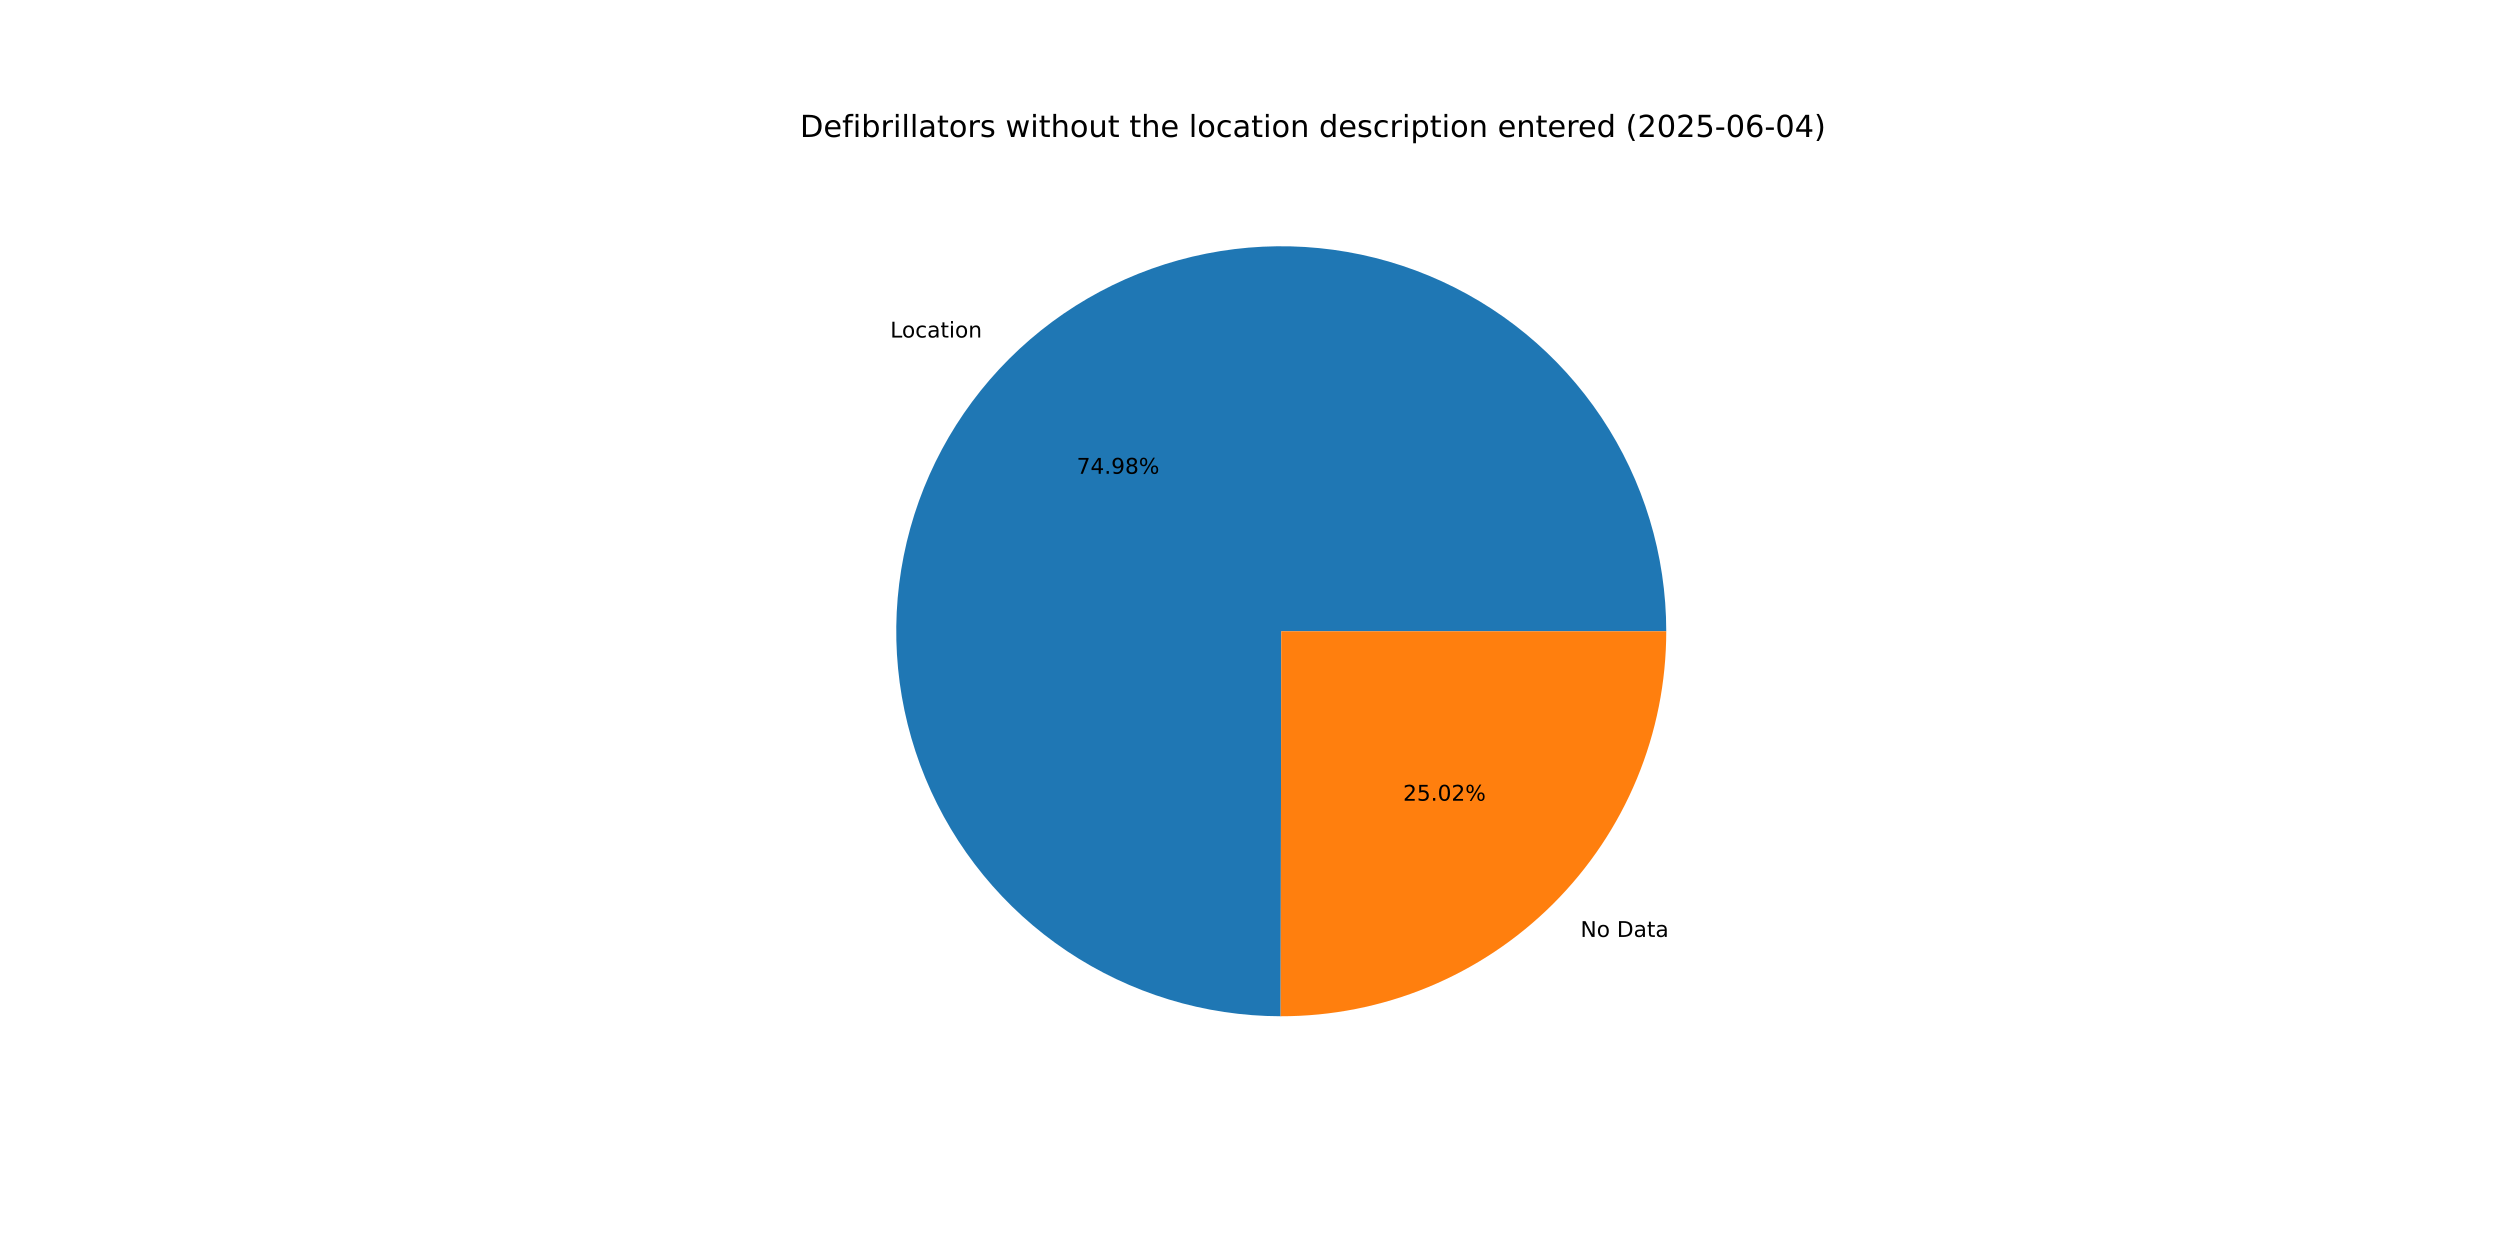
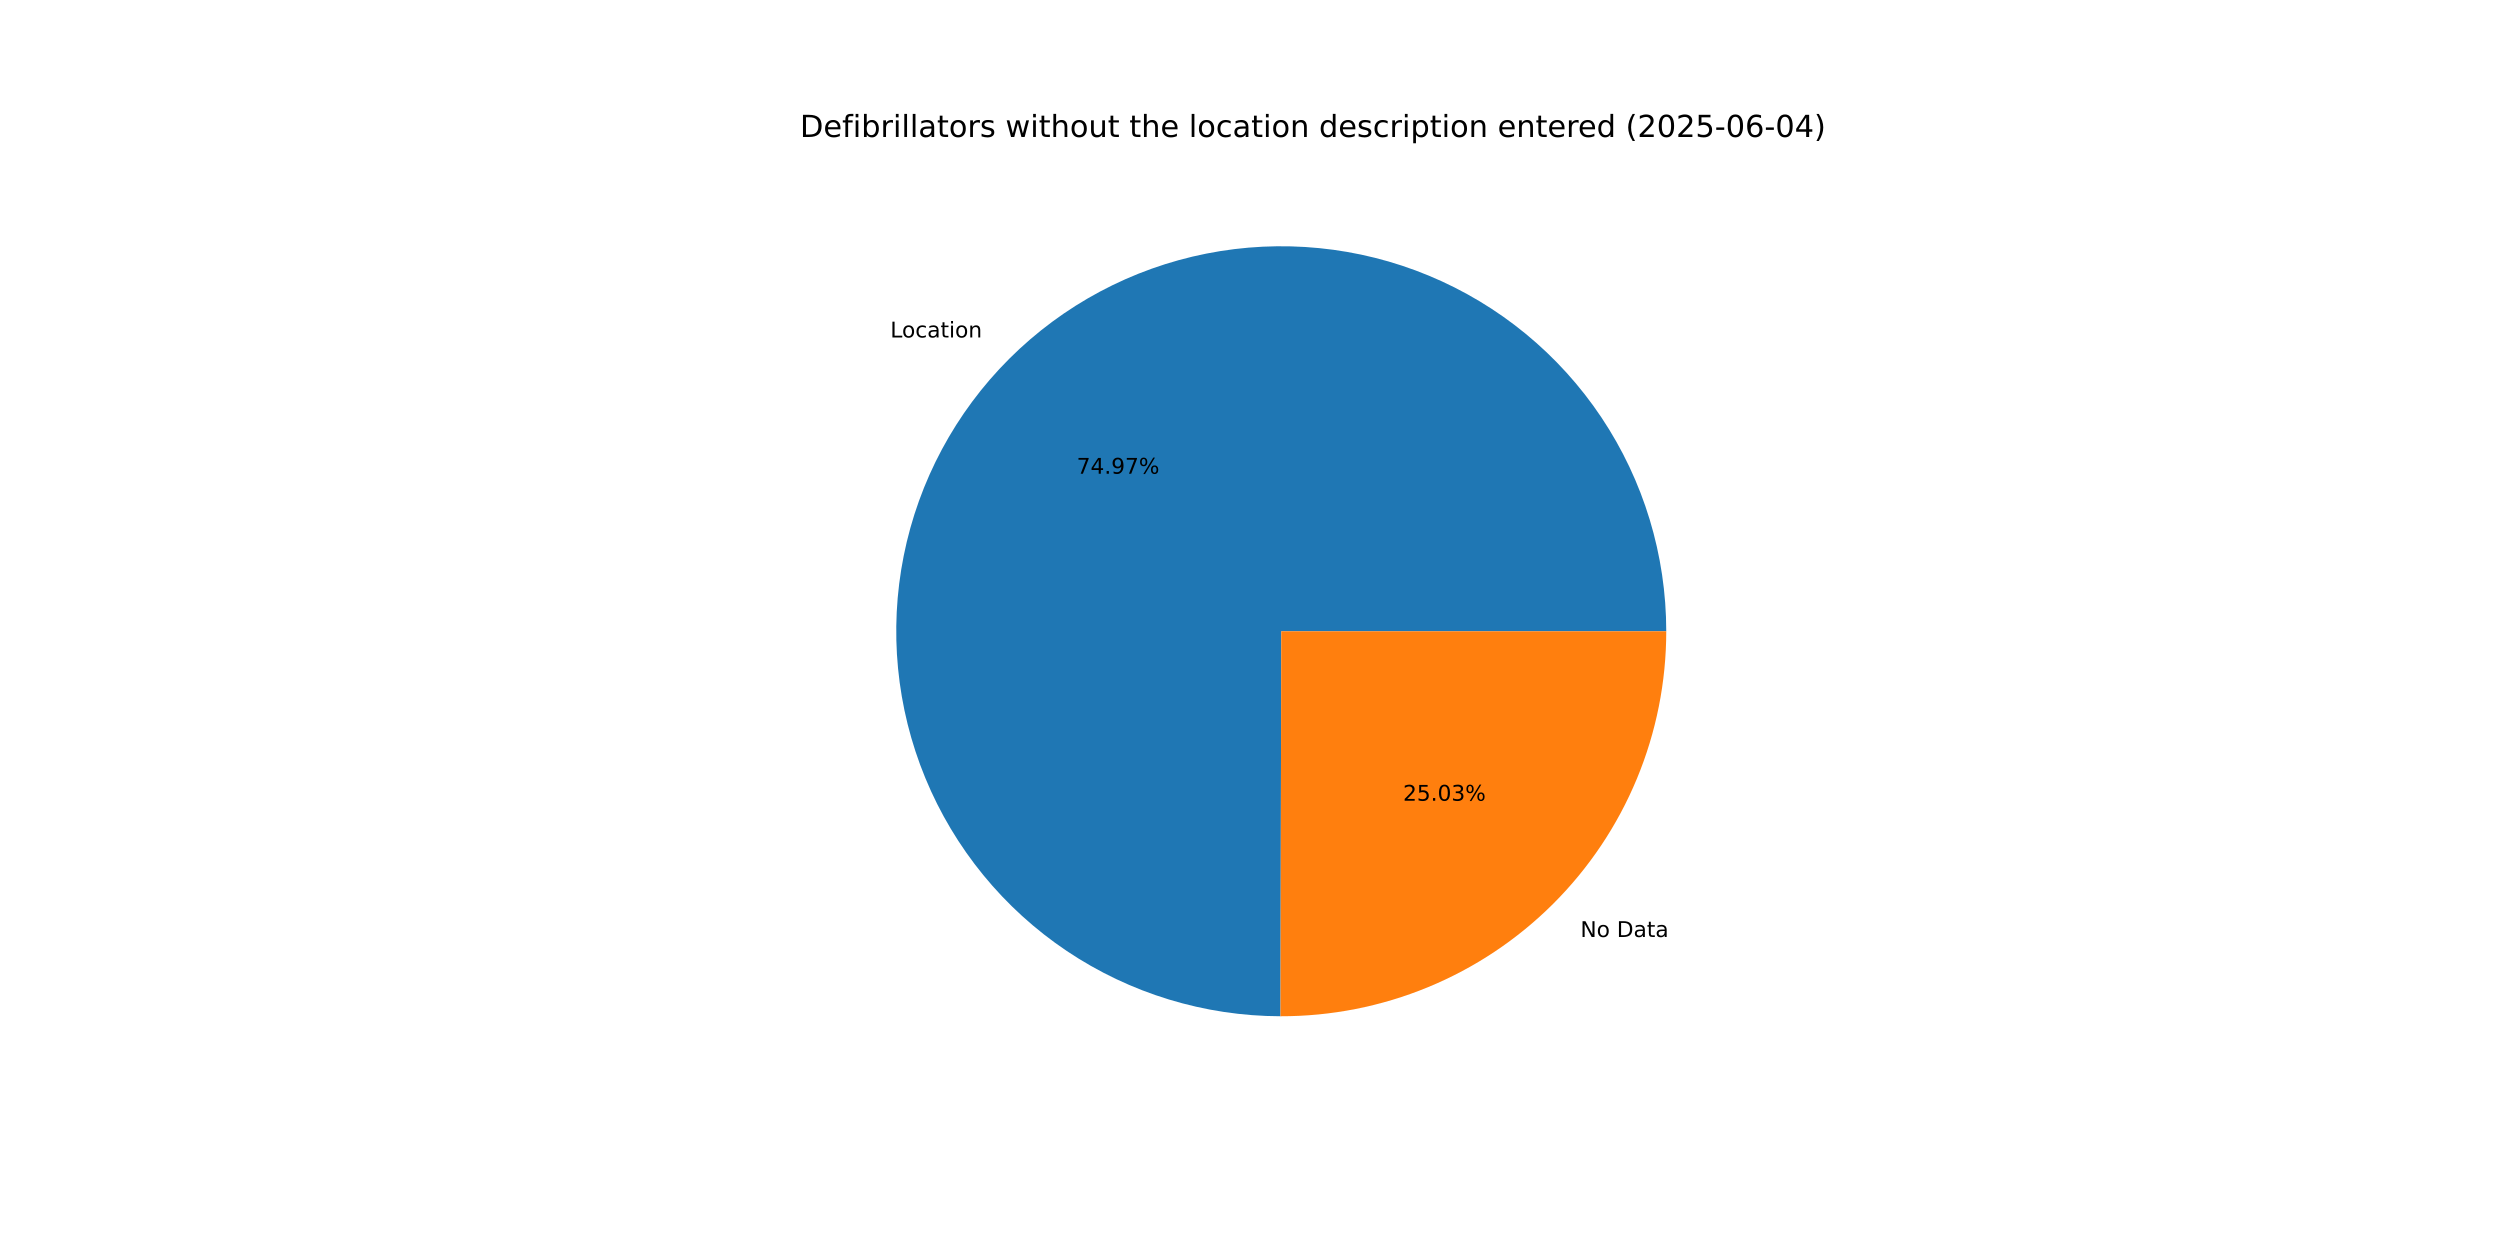
<svg xmlns="http://www.w3.org/2000/svg" xmlns:xlink="http://www.w3.org/1999/xlink" width="1152pt" height="576pt" viewBox="0 0 1152 576" version="1.1">
  <defs>
    <style type="text/css">*{stroke-linejoin: round; stroke-linecap: butt}</style>
  </defs>
  <g id="figure_1">
    <g id="patch_1">
      <path d="M 0 576  L 1152 576  L 1152 0  L 0 0  z " style="fill: #ffffff" />
    </g>
    <g id="axes_1">
      <g id="patch_2">
-         <path d="M 767.808 290.88  C 767.808 255.808 757.408 221.511 737.928 192.346  C 718.449 163.181 690.751 140.437 658.354 127.003  C 625.957 113.569 590.292 110.039 555.89 116.861  C 521.488 123.683 489.869 140.556 465.05 165.337  C 440.231 190.118 423.31 221.71 416.434 256.102  C 409.559 290.494 413.034 326.164 426.418 358.582  C 439.802 391 462.504 418.732 491.639 438.257  C 520.774 457.781 555.055 468.234 590.127 468.288  L 590.4 290.88  z " style="fill: #1f77b4" />
+         <path d="M 767.808 290.88  C 767.808 255.811 757.41 221.517 737.933 192.354  C 718.457 163.19 690.764 140.446 658.371 127.01  C 625.978 113.573 590.317 110.039 555.917 116.855  C 521.517 123.672 489.898 140.538 465.077 165.311  C 440.255 190.084 423.327 221.67 416.443 256.056  C 409.56 290.443 413.024 326.111 426.397 358.53  C 439.77 390.949 462.459 418.687 491.585 438.22  C 520.71 457.753 554.984 468.219 590.053 468.288  L 590.4 290.88  z " style="fill: #1f77b4" />
      </g>
      <g id="patch_3">
-         <path d="M 590.127 468.288  C 613.447 468.324 636.547 463.761 658.102 454.862  C 679.657 445.963 699.247 432.9 715.75 416.423  C 732.252 399.946 745.345 380.376 754.277 358.834  C 763.21 337.293 767.808 314.2 767.808 290.88  L 590.4 290.88  z " style="fill: #ff7f0e" />
+         <path d="M 590.053 468.288  C 613.379 468.333 636.487 463.778 658.05 454.883  C 679.614 445.988 699.213 432.927 715.724 416.449  C 732.234 399.971 745.333 380.398 754.27 358.851  C 763.207 337.305 767.808 314.206 767.808 290.88  L 590.4 290.88  z " style="fill: #ff7f0e" />
      </g>
      <g id="matplotlib.axis_1" />
      <g id="matplotlib.axis_2" />
      <g id="text_1">
-         <g transform="translate(410.2183 155.5422) scale(0.1 -0.1)">
+         <g transform="translate(410.2473 155.5133) scale(0.1 -0.1)">
          <defs>
            <path id="DejaVuSans-4c" d="M 628 4666  L 1259 4666  L 1259 531  L 3531 531  L 3531 0  L 628 0  L 628 4666  z " transform="scale(0.015625)" />
            <path id="DejaVuSans-6f" d="M 1959 3097  Q 1497 3097 1228 2736  Q 959 2375 959 1747  Q 959 1119 1226 758  Q 1494 397 1959 397  Q 2419 397 2687 759  Q 2956 1122 2956 1747  Q 2956 2369 2687 2733  Q 2419 3097 1959 3097  z M 1959 3584  Q 2709 3584 3137 3096  Q 3566 2609 3566 1747  Q 3566 888 3137 398  Q 2709 -91 1959 -91  Q 1206 -91 779 398  Q 353 888 353 1747  Q 353 2609 779 3096  Q 1206 3584 1959 3584  z " transform="scale(0.015625)" />
            <path id="DejaVuSans-63" d="M 3122 3366  L 3122 2828  Q 2878 2963 2633 3030  Q 2388 3097 2138 3097  Q 1578 3097 1268 2742  Q 959 2388 959 1747  Q 959 1106 1268 751  Q 1578 397 2138 397  Q 2388 397 2633 464  Q 2878 531 3122 666  L 3122 134  Q 2881 22 2623 -34  Q 2366 -91 2075 -91  Q 1284 -91 818 406  Q 353 903 353 1747  Q 353 2603 823 3093  Q 1294 3584 2113 3584  Q 2378 3584 2631 3529  Q 2884 3475 3122 3366  z " transform="scale(0.015625)" />
            <path id="DejaVuSans-61" d="M 2194 1759  Q 1497 1759 1228 1600  Q 959 1441 959 1056  Q 959 750 1161 570  Q 1363 391 1709 391  Q 2188 391 2477 730  Q 2766 1069 2766 1631  L 2766 1759  L 2194 1759  z M 3341 1997  L 3341 0  L 2766 0  L 2766 531  Q 2569 213 2275 61  Q 1981 -91 1556 -91  Q 1019 -91 701 211  Q 384 513 384 1019  Q 384 1609 779 1909  Q 1175 2209 1959 2209  L 2766 2209  L 2766 2266  Q 2766 2663 2505 2880  Q 2244 3097 1772 3097  Q 1472 3097 1187 3025  Q 903 2953 641 2809  L 641 3341  Q 956 3463 1253 3523  Q 1550 3584 1831 3584  Q 2591 3584 2966 3190  Q 3341 2797 3341 1997  z " transform="scale(0.015625)" />
            <path id="DejaVuSans-74" d="M 1172 4494  L 1172 3500  L 2356 3500  L 2356 3053  L 1172 3053  L 1172 1153  Q 1172 725 1289 603  Q 1406 481 1766 481  L 2356 481  L 2356 0  L 1766 0  Q 1100 0 847 248  Q 594 497 594 1153  L 594 3053  L 172 3053  L 172 3500  L 594 3500  L 594 4494  L 1172 4494  z " transform="scale(0.015625)" />
            <path id="DejaVuSans-69" d="M 603 3500  L 1178 3500  L 1178 0  L 603 0  L 603 3500  z M 603 4863  L 1178 4863  L 1178 4134  L 603 4134  L 603 4863  z " transform="scale(0.015625)" />
            <path id="DejaVuSans-6e" d="M 3513 2113  L 3513 0  L 2938 0  L 2938 2094  Q 2938 2591 2744 2837  Q 2550 3084 2163 3084  Q 1697 3084 1428 2787  Q 1159 2491 1159 1978  L 1159 0  L 581 0  L 581 3500  L 1159 3500  L 1159 2956  Q 1366 3272 1645 3428  Q 1925 3584 2291 3584  Q 2894 3584 3203 3211  Q 3513 2838 3513 2113  z " transform="scale(0.015625)" />
          </defs>
          <use xlink:href="#DejaVuSans-4c" />
          <use xlink:href="#DejaVuSans-6f" x="53.963" />
          <use xlink:href="#DejaVuSans-63" x="115.145" />
          <use xlink:href="#DejaVuSans-61" x="170.125" />
          <use xlink:href="#DejaVuSans-74" x="231.404" />
          <use xlink:href="#DejaVuSans-69" x="270.613" />
          <use xlink:href="#DejaVuSans-6f" x="298.396" />
          <use xlink:href="#DejaVuSans-6e" x="359.578" />
        </g>
      </g>
      <g id="text_2">
-         <g transform="translate(496.1252 218.3136) scale(0.1 -0.1)">
+         <g transform="translate(496.1411 218.2979) scale(0.1 -0.1)">
          <defs>
            <path id="DejaVuSans-37" d="M 525 4666  L 3525 4666  L 3525 4397  L 1831 0  L 1172 0  L 2766 4134  L 525 4134  L 525 4666  z " transform="scale(0.015625)" />
            <path id="DejaVuSans-34" d="M 2419 4116  L 825 1625  L 2419 1625  L 2419 4116  z M 2253 4666  L 3047 4666  L 3047 1625  L 3713 1625  L 3713 1100  L 3047 1100  L 3047 0  L 2419 0  L 2419 1100  L 313 1100  L 313 1709  L 2253 4666  z " transform="scale(0.015625)" />
            <path id="DejaVuSans-2e" d="M 684 794  L 1344 794  L 1344 0  L 684 0  L 684 794  z " transform="scale(0.015625)" />
            <path id="DejaVuSans-39" d="M 703 97  L 703 672  Q 941 559 1184 500  Q 1428 441 1663 441  Q 2288 441 2617 861  Q 2947 1281 2994 2138  Q 2813 1869 2534 1725  Q 2256 1581 1919 1581  Q 1219 1581 811 2004  Q 403 2428 403 3163  Q 403 3881 828 4315  Q 1253 4750 1959 4750  Q 2769 4750 3195 4129  Q 3622 3509 3622 2328  Q 3622 1225 3098 567  Q 2575 -91 1691 -91  Q 1453 -91 1209 -44  Q 966 3 703 97  z M 1959 2075  Q 2384 2075 2632 2365  Q 2881 2656 2881 3163  Q 2881 3666 2632 3958  Q 2384 4250 1959 4250  Q 1534 4250 1286 3958  Q 1038 3666 1038 3163  Q 1038 2656 1286 2365  Q 1534 2075 1959 2075  z " transform="scale(0.015625)" />
-             <path id="DejaVuSans-38" d="M 2034 2216  Q 1584 2216 1326 1975  Q 1069 1734 1069 1313  Q 1069 891 1326 650  Q 1584 409 2034 409  Q 2484 409 2743 651  Q 3003 894 3003 1313  Q 3003 1734 2745 1975  Q 2488 2216 2034 2216  z M 1403 2484  Q 997 2584 770 2862  Q 544 3141 544 3541  Q 544 4100 942 4425  Q 1341 4750 2034 4750  Q 2731 4750 3128 4425  Q 3525 4100 3525 3541  Q 3525 3141 3298 2862  Q 3072 2584 2669 2484  Q 3125 2378 3379 2068  Q 3634 1759 3634 1313  Q 3634 634 3220 271  Q 2806 -91 2034 -91  Q 1263 -91 848 271  Q 434 634 434 1313  Q 434 1759 690 2068  Q 947 2378 1403 2484  z M 1172 3481  Q 1172 3119 1398 2916  Q 1625 2713 2034 2713  Q 2441 2713 2670 2916  Q 2900 3119 2900 3481  Q 2900 3844 2670 4047  Q 2441 4250 2034 4250  Q 1625 4250 1398 4047  Q 1172 3844 1172 3481  z " transform="scale(0.015625)" />
            <path id="DejaVuSans-25" d="M 4653 2053  Q 4381 2053 4226 1822  Q 4072 1591 4072 1178  Q 4072 772 4226 539  Q 4381 306 4653 306  Q 4919 306 5073 539  Q 5228 772 5228 1178  Q 5228 1588 5073 1820  Q 4919 2053 4653 2053  z M 4653 2450  Q 5147 2450 5437 2106  Q 5728 1763 5728 1178  Q 5728 594 5436 251  Q 5144 -91 4653 -91  Q 4153 -91 3862 251  Q 3572 594 3572 1178  Q 3572 1766 3864 2108  Q 4156 2450 4653 2450  z M 1428 4353  Q 1159 4353 1004 4120  Q 850 3888 850 3481  Q 850 3069 1003 2837  Q 1156 2606 1428 2606  Q 1700 2606 1854 2837  Q 2009 3069 2009 3481  Q 2009 3884 1853 4118  Q 1697 4353 1428 4353  z M 4250 4750  L 4750 4750  L 1831 -91  L 1331 -91  L 4250 4750  z M 1428 4750  Q 1922 4750 2215 4408  Q 2509 4066 2509 3481  Q 2509 2891 2217 2550  Q 1925 2209 1428 2209  Q 931 2209 642 2551  Q 353 2894 353 3481  Q 353 4063 643 4406  Q 934 4750 1428 4750  z " transform="scale(0.015625)" />
          </defs>
          <use xlink:href="#DejaVuSans-37" />
          <use xlink:href="#DejaVuSans-34" x="63.623" />
          <use xlink:href="#DejaVuSans-2e" x="127.246" />
          <use xlink:href="#DejaVuSans-39" x="159.033" />
-           <use xlink:href="#DejaVuSans-38" x="222.656" />
+           <use xlink:href="#DejaVuSans-37" x="222.656" />
          <use xlink:href="#DejaVuSans-25" x="286.279" />
        </g>
      </g>
      <g id="text_3">
-         <g transform="translate(728.2848 431.7365) scale(0.1 -0.1)">
+         <g transform="translate(728.2559 431.7654) scale(0.1 -0.1)">
          <defs>
            <path id="DejaVuSans-4e" d="M 628 4666  L 1478 4666  L 3547 763  L 3547 4666  L 4159 4666  L 4159 0  L 3309 0  L 1241 3903  L 1241 0  L 628 0  L 628 4666  z " transform="scale(0.015625)" />
            <path id="DejaVuSans-20" transform="scale(0.015625)" />
            <path id="DejaVuSans-44" d="M 1259 4147  L 1259 519  L 2022 519  Q 2988 519 3436 956  Q 3884 1394 3884 2338  Q 3884 3275 3436 3711  Q 2988 4147 2022 4147  L 1259 4147  z M 628 4666  L 1925 4666  Q 3281 4666 3915 4102  Q 4550 3538 4550 2338  Q 4550 1131 3912 565  Q 3275 0 1925 0  L 628 0  L 628 4666  z " transform="scale(0.015625)" />
          </defs>
          <use xlink:href="#DejaVuSans-4e" />
          <use xlink:href="#DejaVuSans-6f" x="74.805" />
          <use xlink:href="#DejaVuSans-20" x="135.986" />
          <use xlink:href="#DejaVuSans-44" x="167.773" />
          <use xlink:href="#DejaVuSans-61" x="244.775" />
          <use xlink:href="#DejaVuSans-74" x="306.055" />
          <use xlink:href="#DejaVuSans-61" x="345.264" />
        </g>
      </g>
      <g id="text_4">
-         <g transform="translate(646.5451 368.9651) scale(0.1 -0.1)">
+         <g transform="translate(646.5293 368.9808) scale(0.1 -0.1)">
          <defs>
            <path id="DejaVuSans-32" d="M 1228 531  L 3431 531  L 3431 0  L 469 0  L 469 531  Q 828 903 1448 1529  Q 2069 2156 2228 2338  Q 2531 2678 2651 2914  Q 2772 3150 2772 3378  Q 2772 3750 2511 3984  Q 2250 4219 1831 4219  Q 1534 4219 1204 4116  Q 875 4013 500 3803  L 500 4441  Q 881 4594 1212 4672  Q 1544 4750 1819 4750  Q 2544 4750 2975 4387  Q 3406 4025 3406 3419  Q 3406 3131 3298 2873  Q 3191 2616 2906 2266  Q 2828 2175 2409 1742  Q 1991 1309 1228 531  z " transform="scale(0.015625)" />
            <path id="DejaVuSans-35" d="M 691 4666  L 3169 4666  L 3169 4134  L 1269 4134  L 1269 2991  Q 1406 3038 1543 3061  Q 1681 3084 1819 3084  Q 2600 3084 3056 2656  Q 3513 2228 3513 1497  Q 3513 744 3044 326  Q 2575 -91 1722 -91  Q 1428 -91 1123 -41  Q 819 9 494 109  L 494 744  Q 775 591 1075 516  Q 1375 441 1709 441  Q 2250 441 2565 725  Q 2881 1009 2881 1497  Q 2881 1984 2565 2268  Q 2250 2553 1709 2553  Q 1456 2553 1204 2497  Q 953 2441 691 2322  L 691 4666  z " transform="scale(0.015625)" />
            <path id="DejaVuSans-30" d="M 2034 4250  Q 1547 4250 1301 3770  Q 1056 3291 1056 2328  Q 1056 1369 1301 889  Q 1547 409 2034 409  Q 2525 409 2770 889  Q 3016 1369 3016 2328  Q 3016 3291 2770 3770  Q 2525 4250 2034 4250  z M 2034 4750  Q 2819 4750 3233 4129  Q 3647 3509 3647 2328  Q 3647 1150 3233 529  Q 2819 -91 2034 -91  Q 1250 -91 836 529  Q 422 1150 422 2328  Q 422 3509 836 4129  Q 1250 4750 2034 4750  z " transform="scale(0.015625)" />
+             <path id="DejaVuSans-33" d="M 2597 2516  Q 3050 2419 3304 2112  Q 3559 1806 3559 1356  Q 3559 666 3084 287  Q 2609 -91 1734 -91  Q 1441 -91 1130 -33  Q 819 25 488 141  L 488 750  Q 750 597 1062 519  Q 1375 441 1716 441  Q 2309 441 2620 675  Q 2931 909 2931 1356  Q 2931 1769 2642 2001  Q 2353 2234 1838 2234  L 1294 2234  L 1294 2753  L 1863 2753  Q 2328 2753 2575 2939  Q 2822 3125 2822 3475  Q 2822 3834 2567 4026  Q 2313 4219 1838 4219  Q 1578 4219 1281 4162  Q 984 4106 628 3988  L 628 4550  Q 988 4650 1302 4700  Q 1616 4750 1894 4750  Q 2613 4750 3031 4423  Q 3450 4097 3450 3541  Q 3450 3153 3228 2886  Q 3006 2619 2597 2516  z " transform="scale(0.015625)" />
          </defs>
          <use xlink:href="#DejaVuSans-32" />
          <use xlink:href="#DejaVuSans-35" x="63.623" />
          <use xlink:href="#DejaVuSans-2e" x="127.246" />
          <use xlink:href="#DejaVuSans-30" x="159.033" />
-           <use xlink:href="#DejaVuSans-32" x="222.656" />
+           <use xlink:href="#DejaVuSans-33" x="222.656" />
          <use xlink:href="#DejaVuSans-25" x="286.279" />
        </g>
      </g>
      <g id="text_5">
        <g transform="translate(368.64 63.12) scale(0.14 -0.14)">
          <defs>
            <path id="DejaVuSans-65" d="M 3597 1894  L 3597 1613  L 953 1613  Q 991 1019 1311 708  Q 1631 397 2203 397  Q 2534 397 2845 478  Q 3156 559 3463 722  L 3463 178  Q 3153 47 2828 -22  Q 2503 -91 2169 -91  Q 1331 -91 842 396  Q 353 884 353 1716  Q 353 2575 817 3079  Q 1281 3584 2069 3584  Q 2775 3584 3186 3129  Q 3597 2675 3597 1894  z M 3022 2063  Q 3016 2534 2758 2815  Q 2500 3097 2075 3097  Q 1594 3097 1305 2825  Q 1016 2553 972 2059  L 3022 2063  z " transform="scale(0.015625)" />
            <path id="DejaVuSans-66" d="M 2375 4863  L 2375 4384  L 1825 4384  Q 1516 4384 1395 4259  Q 1275 4134 1275 3809  L 1275 3500  L 2222 3500  L 2222 3053  L 1275 3053  L 1275 0  L 697 0  L 697 3053  L 147 3053  L 147 3500  L 697 3500  L 697 3744  Q 697 4328 969 4595  Q 1241 4863 1831 4863  L 2375 4863  z " transform="scale(0.015625)" />
            <path id="DejaVuSans-62" d="M 3116 1747  Q 3116 2381 2855 2742  Q 2594 3103 2138 3103  Q 1681 3103 1420 2742  Q 1159 2381 1159 1747  Q 1159 1113 1420 752  Q 1681 391 2138 391  Q 2594 391 2855 752  Q 3116 1113 3116 1747  z M 1159 2969  Q 1341 3281 1617 3432  Q 1894 3584 2278 3584  Q 2916 3584 3314 3078  Q 3713 2572 3713 1747  Q 3713 922 3314 415  Q 2916 -91 2278 -91  Q 1894 -91 1617 61  Q 1341 213 1159 525  L 1159 0  L 581 0  L 581 4863  L 1159 4863  L 1159 2969  z " transform="scale(0.015625)" />
            <path id="DejaVuSans-72" d="M 2631 2963  Q 2534 3019 2420 3045  Q 2306 3072 2169 3072  Q 1681 3072 1420 2755  Q 1159 2438 1159 1844  L 1159 0  L 581 0  L 581 3500  L 1159 3500  L 1159 2956  Q 1341 3275 1631 3429  Q 1922 3584 2338 3584  Q 2397 3584 2469 3576  Q 2541 3569 2628 3553  L 2631 2963  z " transform="scale(0.015625)" />
            <path id="DejaVuSans-6c" d="M 603 4863  L 1178 4863  L 1178 0  L 603 0  L 603 4863  z " transform="scale(0.015625)" />
            <path id="DejaVuSans-73" d="M 2834 3397  L 2834 2853  Q 2591 2978 2328 3040  Q 2066 3103 1784 3103  Q 1356 3103 1142 2972  Q 928 2841 928 2578  Q 928 2378 1081 2264  Q 1234 2150 1697 2047  L 1894 2003  Q 2506 1872 2764 1633  Q 3022 1394 3022 966  Q 3022 478 2636 193  Q 2250 -91 1575 -91  Q 1294 -91 989 -36  Q 684 19 347 128  L 347 722  Q 666 556 975 473  Q 1284 391 1588 391  Q 1994 391 2212 530  Q 2431 669 2431 922  Q 2431 1156 2273 1281  Q 2116 1406 1581 1522  L 1381 1569  Q 847 1681 609 1914  Q 372 2147 372 2553  Q 372 3047 722 3315  Q 1072 3584 1716 3584  Q 2034 3584 2315 3537  Q 2597 3491 2834 3397  z " transform="scale(0.015625)" />
            <path id="DejaVuSans-77" d="M 269 3500  L 844 3500  L 1563 769  L 2278 3500  L 2956 3500  L 3675 769  L 4391 3500  L 4966 3500  L 4050 0  L 3372 0  L 2619 2869  L 1863 0  L 1184 0  L 269 3500  z " transform="scale(0.015625)" />
            <path id="DejaVuSans-68" d="M 3513 2113  L 3513 0  L 2938 0  L 2938 2094  Q 2938 2591 2744 2837  Q 2550 3084 2163 3084  Q 1697 3084 1428 2787  Q 1159 2491 1159 1978  L 1159 0  L 581 0  L 581 4863  L 1159 4863  L 1159 2956  Q 1366 3272 1645 3428  Q 1925 3584 2291 3584  Q 2894 3584 3203 3211  Q 3513 2838 3513 2113  z " transform="scale(0.015625)" />
            <path id="DejaVuSans-75" d="M 544 1381  L 544 3500  L 1119 3500  L 1119 1403  Q 1119 906 1312 657  Q 1506 409 1894 409  Q 2359 409 2629 706  Q 2900 1003 2900 1516  L 2900 3500  L 3475 3500  L 3475 0  L 2900 0  L 2900 538  Q 2691 219 2414 64  Q 2138 -91 1772 -91  Q 1169 -91 856 284  Q 544 659 544 1381  z M 1991 3584  L 1991 3584  z " transform="scale(0.015625)" />
            <path id="DejaVuSans-64" d="M 2906 2969  L 2906 4863  L 3481 4863  L 3481 0  L 2906 0  L 2906 525  Q 2725 213 2448 61  Q 2172 -91 1784 -91  Q 1150 -91 751 415  Q 353 922 353 1747  Q 353 2572 751 3078  Q 1150 3584 1784 3584  Q 2172 3584 2448 3432  Q 2725 3281 2906 2969  z M 947 1747  Q 947 1113 1208 752  Q 1469 391 1925 391  Q 2381 391 2643 752  Q 2906 1113 2906 1747  Q 2906 2381 2643 2742  Q 2381 3103 1925 3103  Q 1469 3103 1208 2742  Q 947 2381 947 1747  z " transform="scale(0.015625)" />
            <path id="DejaVuSans-70" d="M 1159 525  L 1159 -1331  L 581 -1331  L 581 3500  L 1159 3500  L 1159 2969  Q 1341 3281 1617 3432  Q 1894 3584 2278 3584  Q 2916 3584 3314 3078  Q 3713 2572 3713 1747  Q 3713 922 3314 415  Q 2916 -91 2278 -91  Q 1894 -91 1617 61  Q 1341 213 1159 525  z M 3116 1747  Q 3116 2381 2855 2742  Q 2594 3103 2138 3103  Q 1681 3103 1420 2742  Q 1159 2381 1159 1747  Q 1159 1113 1420 752  Q 1681 391 2138 391  Q 2594 391 2855 752  Q 3116 1113 3116 1747  z " transform="scale(0.015625)" />
            <path id="DejaVuSans-28" d="M 1984 4856  Q 1566 4138 1362 3434  Q 1159 2731 1159 2009  Q 1159 1288 1364 580  Q 1569 -128 1984 -844  L 1484 -844  Q 1016 -109 783 600  Q 550 1309 550 2009  Q 550 2706 781 3412  Q 1013 4119 1484 4856  L 1984 4856  z " transform="scale(0.015625)" />
            <path id="DejaVuSans-2d" d="M 313 2009  L 1997 2009  L 1997 1497  L 313 1497  L 313 2009  z " transform="scale(0.015625)" />
            <path id="DejaVuSans-36" d="M 2113 2584  Q 1688 2584 1439 2293  Q 1191 2003 1191 1497  Q 1191 994 1439 701  Q 1688 409 2113 409  Q 2538 409 2786 701  Q 3034 994 3034 1497  Q 3034 2003 2786 2293  Q 2538 2584 2113 2584  z M 3366 4563  L 3366 3988  Q 3128 4100 2886 4159  Q 2644 4219 2406 4219  Q 1781 4219 1451 3797  Q 1122 3375 1075 2522  Q 1259 2794 1537 2939  Q 1816 3084 2150 3084  Q 2853 3084 3261 2657  Q 3669 2231 3669 1497  Q 3669 778 3244 343  Q 2819 -91 2113 -91  Q 1303 -91 875 529  Q 447 1150 447 2328  Q 447 3434 972 4092  Q 1497 4750 2381 4750  Q 2619 4750 2861 4703  Q 3103 4656 3366 4563  z " transform="scale(0.015625)" />
            <path id="DejaVuSans-29" d="M 513 4856  L 1013 4856  Q 1481 4119 1714 3412  Q 1947 2706 1947 2009  Q 1947 1309 1714 600  Q 1481 -109 1013 -844  L 513 -844  Q 928 -128 1133 580  Q 1338 1288 1338 2009  Q 1338 2731 1133 3434  Q 928 4138 513 4856  z " transform="scale(0.015625)" />
          </defs>
          <use xlink:href="#DejaVuSans-44" />
          <use xlink:href="#DejaVuSans-65" x="77.002" />
          <use xlink:href="#DejaVuSans-66" x="138.525" />
          <use xlink:href="#DejaVuSans-69" x="173.73" />
          <use xlink:href="#DejaVuSans-62" x="201.514" />
          <use xlink:href="#DejaVuSans-72" x="264.99" />
          <use xlink:href="#DejaVuSans-69" x="306.104" />
          <use xlink:href="#DejaVuSans-6c" x="333.887" />
          <use xlink:href="#DejaVuSans-6c" x="361.67" />
          <use xlink:href="#DejaVuSans-61" x="389.453" />
          <use xlink:href="#DejaVuSans-74" x="450.732" />
          <use xlink:href="#DejaVuSans-6f" x="489.941" />
          <use xlink:href="#DejaVuSans-72" x="551.123" />
          <use xlink:href="#DejaVuSans-73" x="592.236" />
          <use xlink:href="#DejaVuSans-20" x="644.336" />
          <use xlink:href="#DejaVuSans-77" x="676.123" />
          <use xlink:href="#DejaVuSans-69" x="757.91" />
          <use xlink:href="#DejaVuSans-74" x="785.693" />
          <use xlink:href="#DejaVuSans-68" x="824.902" />
          <use xlink:href="#DejaVuSans-6f" x="888.281" />
          <use xlink:href="#DejaVuSans-75" x="949.463" />
          <use xlink:href="#DejaVuSans-74" x="1012.842" />
          <use xlink:href="#DejaVuSans-20" x="1052.051" />
          <use xlink:href="#DejaVuSans-74" x="1083.838" />
          <use xlink:href="#DejaVuSans-68" x="1123.047" />
          <use xlink:href="#DejaVuSans-65" x="1186.426" />
          <use xlink:href="#DejaVuSans-20" x="1247.949" />
          <use xlink:href="#DejaVuSans-6c" x="1279.736" />
          <use xlink:href="#DejaVuSans-6f" x="1307.52" />
          <use xlink:href="#DejaVuSans-63" x="1368.701" />
          <use xlink:href="#DejaVuSans-61" x="1423.682" />
          <use xlink:href="#DejaVuSans-74" x="1484.961" />
          <use xlink:href="#DejaVuSans-69" x="1524.17" />
          <use xlink:href="#DejaVuSans-6f" x="1551.953" />
          <use xlink:href="#DejaVuSans-6e" x="1613.135" />
          <use xlink:href="#DejaVuSans-20" x="1676.514" />
          <use xlink:href="#DejaVuSans-64" x="1708.301" />
          <use xlink:href="#DejaVuSans-65" x="1771.777" />
          <use xlink:href="#DejaVuSans-73" x="1833.301" />
          <use xlink:href="#DejaVuSans-63" x="1885.4" />
          <use xlink:href="#DejaVuSans-72" x="1940.381" />
          <use xlink:href="#DejaVuSans-69" x="1981.494" />
          <use xlink:href="#DejaVuSans-70" x="2009.277" />
          <use xlink:href="#DejaVuSans-74" x="2072.754" />
          <use xlink:href="#DejaVuSans-69" x="2111.963" />
          <use xlink:href="#DejaVuSans-6f" x="2139.746" />
          <use xlink:href="#DejaVuSans-6e" x="2200.928" />
          <use xlink:href="#DejaVuSans-20" x="2264.307" />
          <use xlink:href="#DejaVuSans-65" x="2296.094" />
          <use xlink:href="#DejaVuSans-6e" x="2357.617" />
          <use xlink:href="#DejaVuSans-74" x="2420.996" />
          <use xlink:href="#DejaVuSans-65" x="2460.205" />
          <use xlink:href="#DejaVuSans-72" x="2521.729" />
          <use xlink:href="#DejaVuSans-65" x="2560.592" />
          <use xlink:href="#DejaVuSans-64" x="2622.115" />
          <use xlink:href="#DejaVuSans-20" x="2685.592" />
          <use xlink:href="#DejaVuSans-28" x="2717.379" />
          <use xlink:href="#DejaVuSans-32" x="2756.393" />
          <use xlink:href="#DejaVuSans-30" x="2820.016" />
          <use xlink:href="#DejaVuSans-32" x="2883.639" />
          <use xlink:href="#DejaVuSans-35" x="2947.262" />
          <use xlink:href="#DejaVuSans-2d" x="3010.885" />
          <use xlink:href="#DejaVuSans-30" x="3046.969" />
          <use xlink:href="#DejaVuSans-36" x="3110.592" />
          <use xlink:href="#DejaVuSans-2d" x="3174.215" />
          <use xlink:href="#DejaVuSans-30" x="3210.299" />
          <use xlink:href="#DejaVuSans-34" x="3273.922" />
          <use xlink:href="#DejaVuSans-29" x="3337.545" />
        </g>
      </g>
    </g>
  </g>
</svg>
